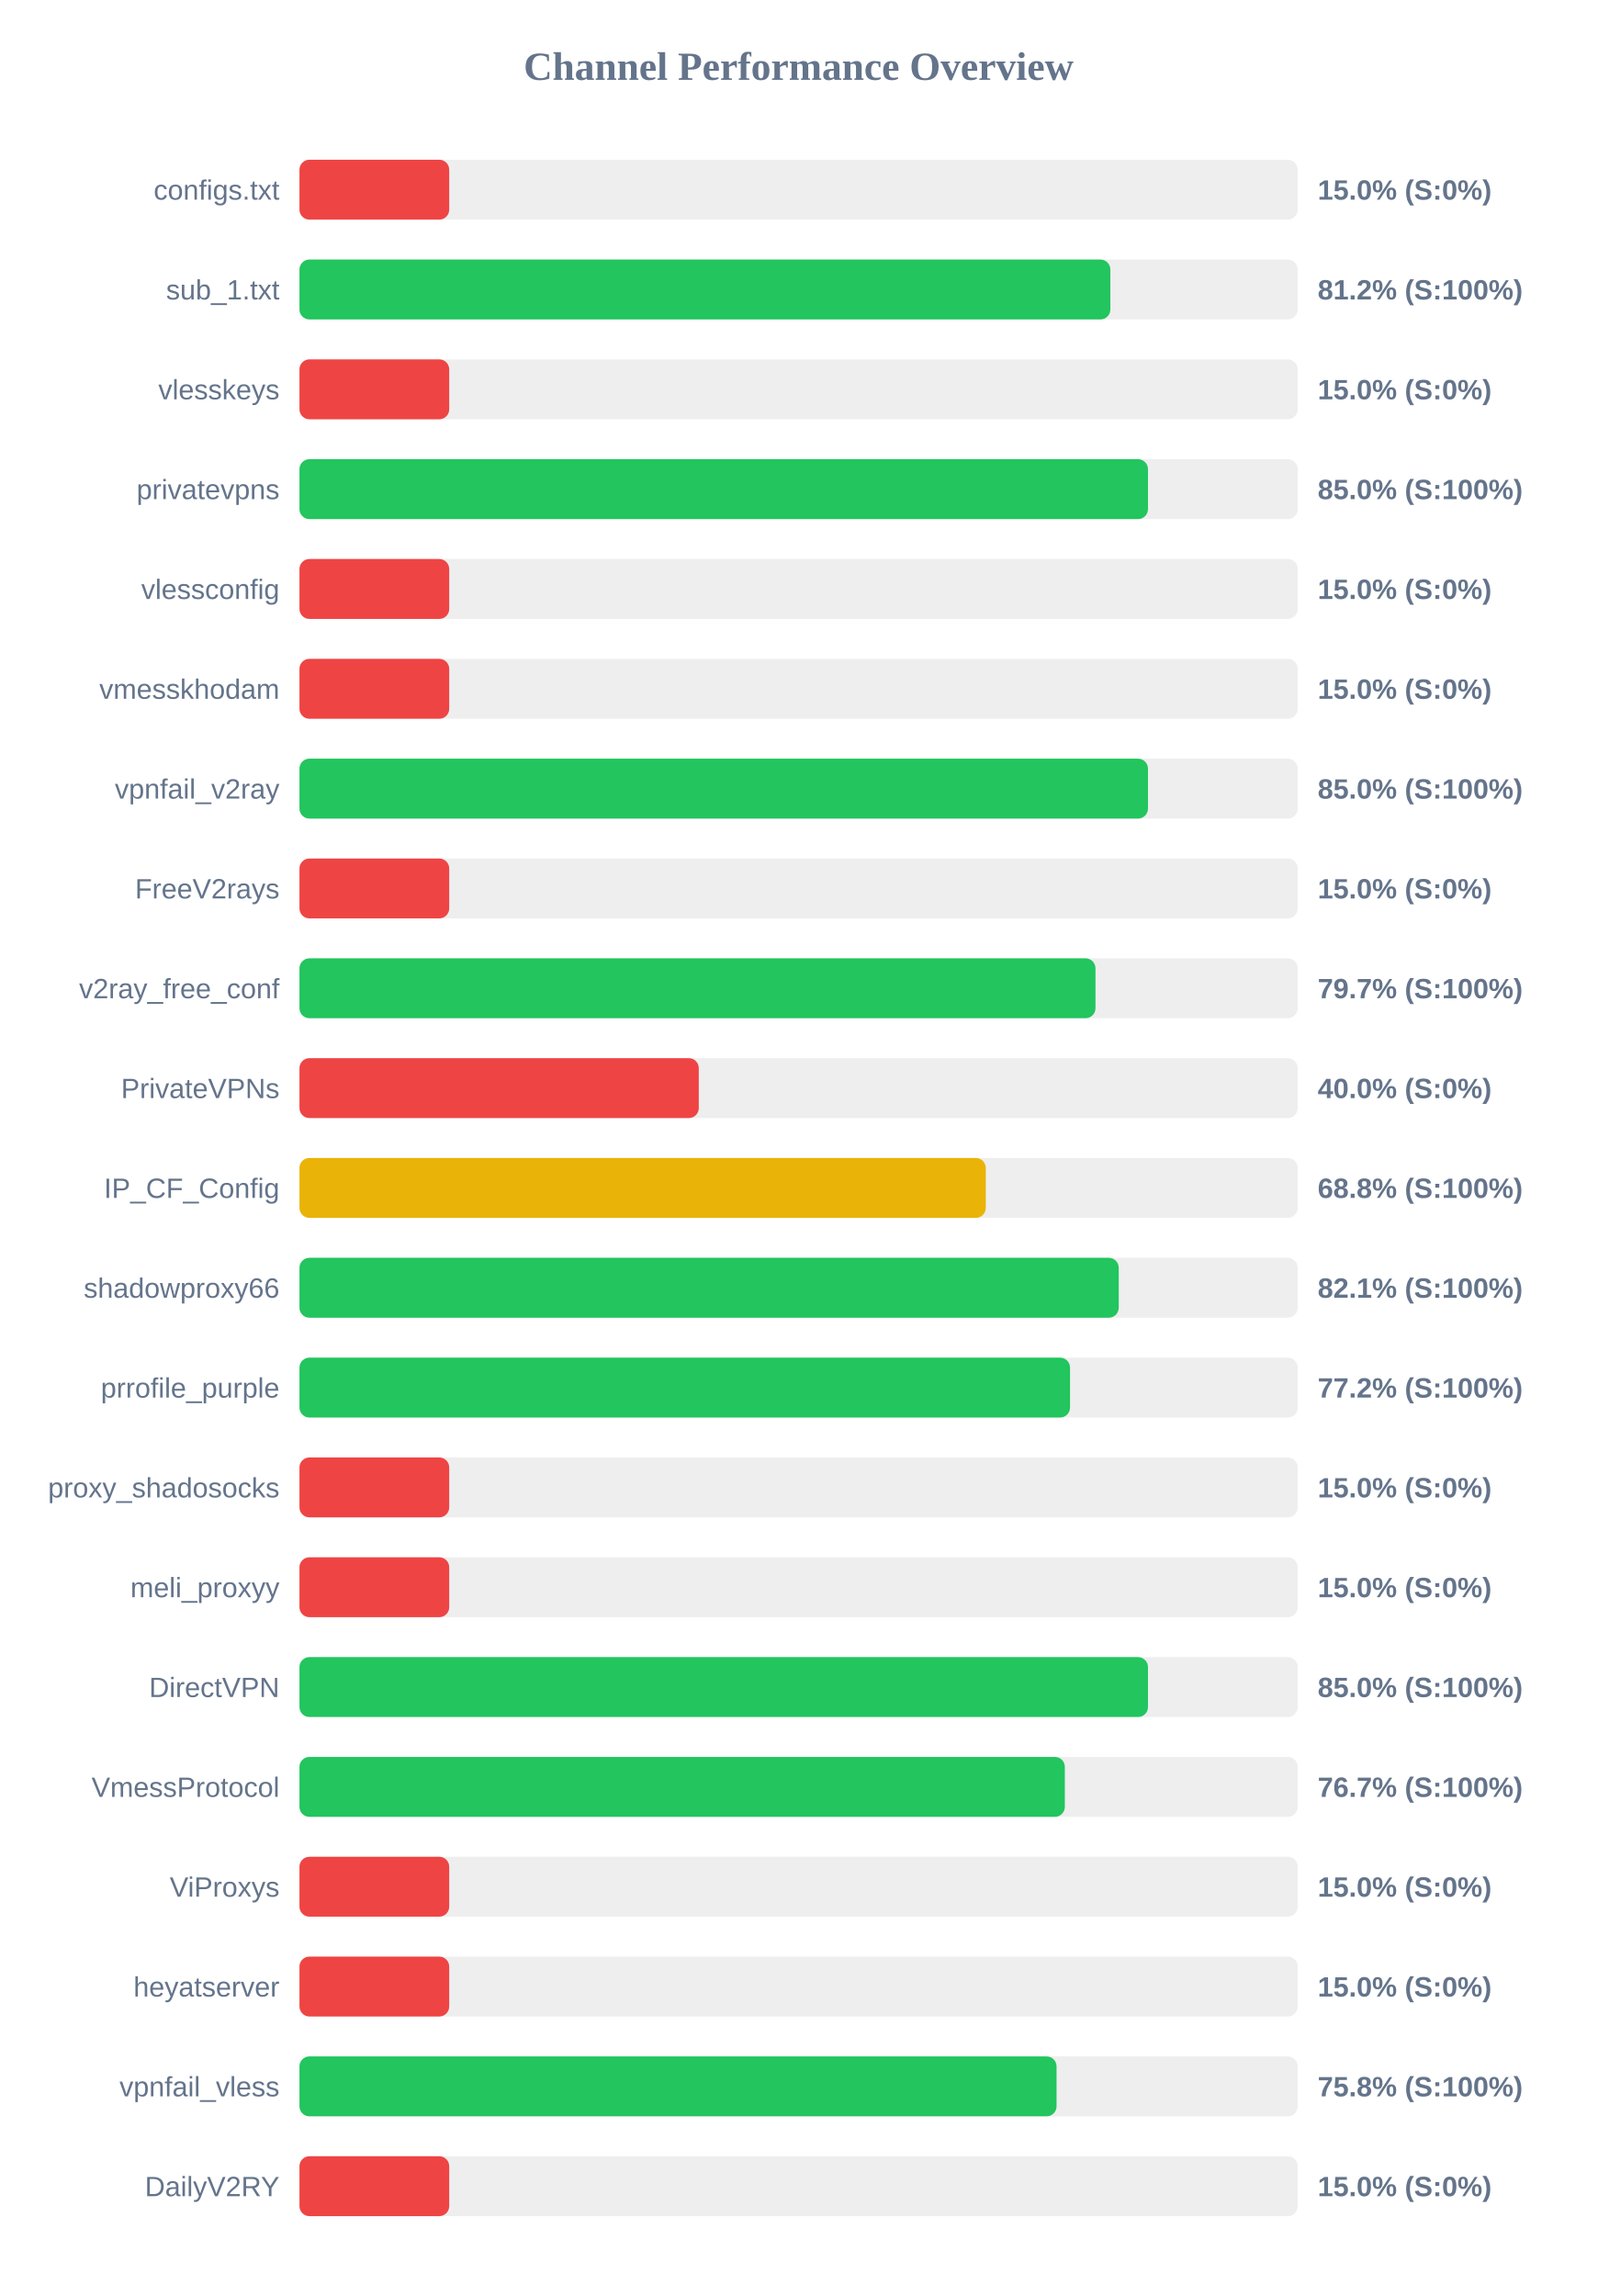
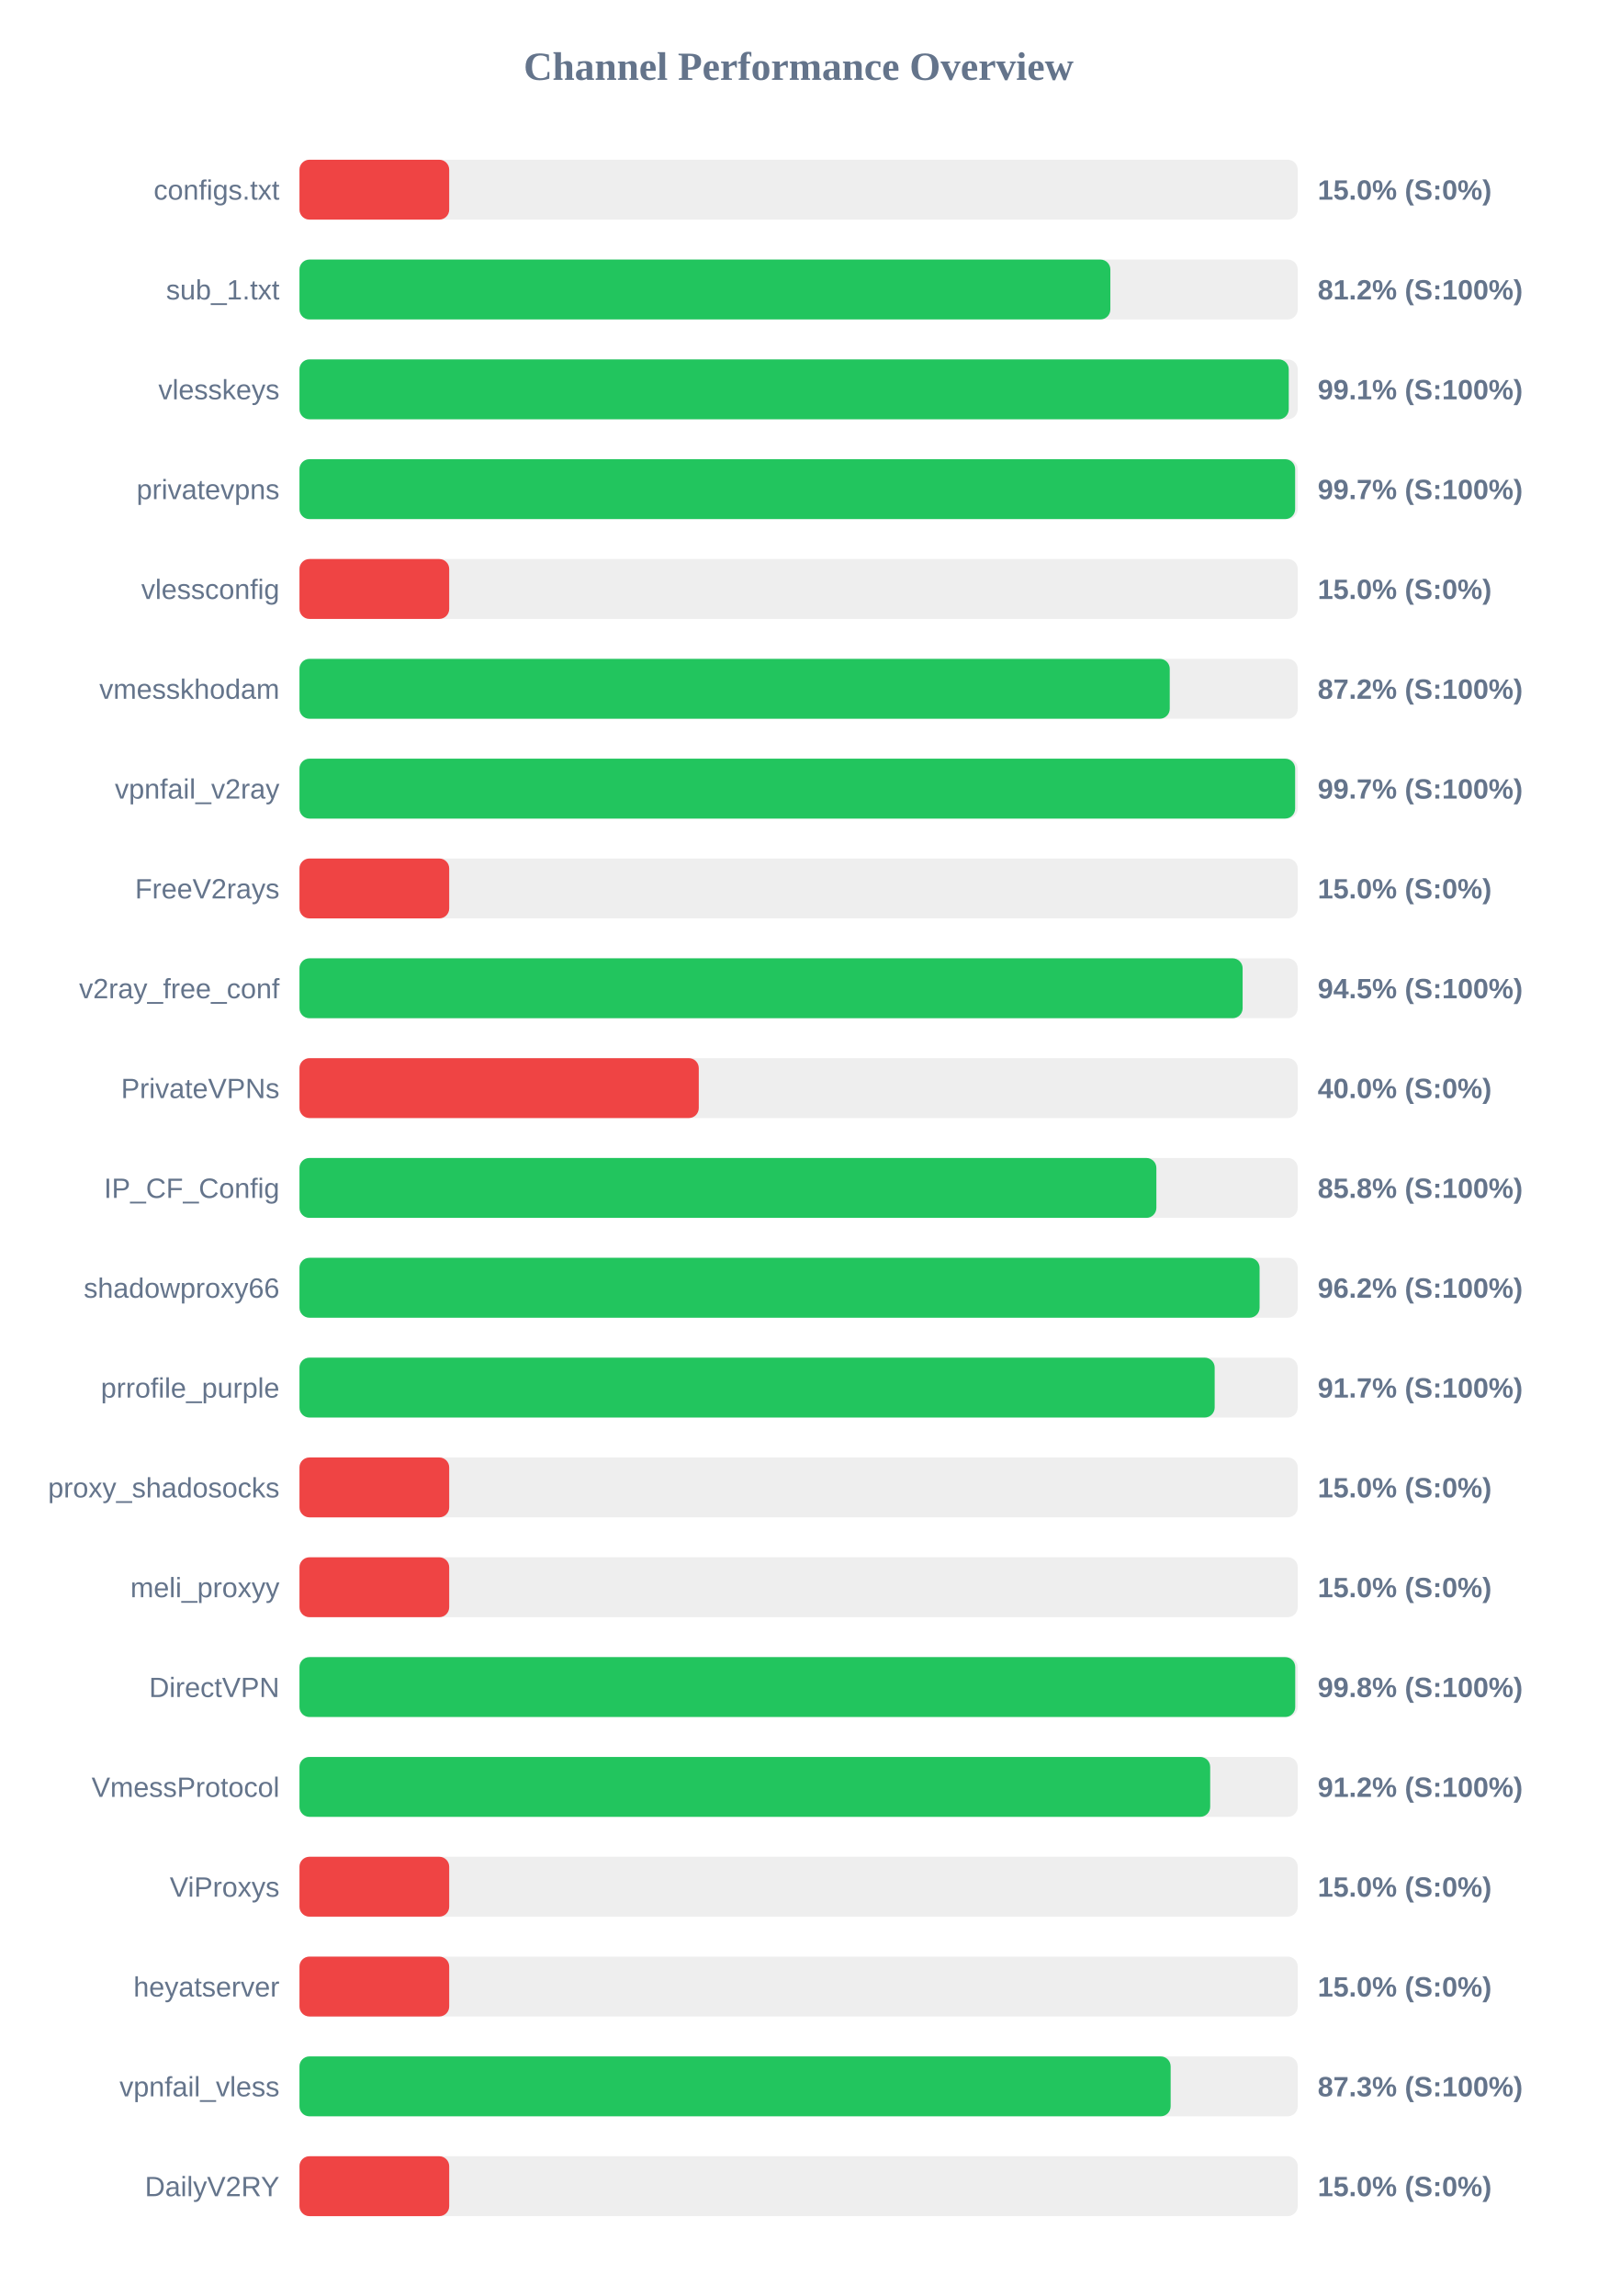
<svg xmlns="http://www.w3.org/2000/svg" width="800" height="1150" version="1.1">
  <style>
        .row { font: 14px Arial; fill: #64748b; }
        .score { font: bold 14px Arial; fill: #64748b; }
    </style>
  <text x="400" y="40" text-anchor="middle" font-size="20px" font-weight="bold" fill="#64748b">Channel Performance Overview</text>
  <rect x="150" y="80" width="500" height="30" fill="#eee" rx="5" />
  <rect x="150" y="80" width="75.0" height="30" fill="#ef4444" rx="5" />
  <text x="140" y="100" text-anchor="end" class="row">configs.txt</text>
  <text x="660" y="100" text-anchor="start" class="score">15.0% (S:0%)</text>
  <rect x="150" y="130" width="500" height="30" fill="#eee" rx="5" />
  <rect x="150" y="130" width="406.15" height="30" fill="#22c55e" rx="5" />
  <text x="140" y="150" text-anchor="end" class="row">sub_1.txt</text>
  <text x="660" y="150" text-anchor="start" class="score">81.2% (S:100%)</text>
  <rect x="150" y="180" width="500" height="30" fill="#eee" rx="5" />
-   <rect x="150" y="180" width="75.0" height="30" fill="#ef4444" rx="5" />
+   <rect x="150" y="180" width="495.5" height="30" fill="#22c55e" rx="5" />
  <text x="140" y="200" text-anchor="end" class="row">vlesskeys</text>
-   <text x="660" y="200" text-anchor="start" class="score">15.0% (S:0%)</text>
+   <text x="660" y="200" text-anchor="start" class="score">99.1% (S:100%)</text>
  <rect x="150" y="230" width="500" height="30" fill="#eee" rx="5" />
-   <rect x="150" y="230" width="425.0" height="30" fill="#22c55e" rx="5" />
+   <rect x="150" y="230" width="498.7" height="30" fill="#22c55e" rx="5" />
  <text x="140" y="250" text-anchor="end" class="row">privatevpns</text>
-   <text x="660" y="250" text-anchor="start" class="score">85.0% (S:100%)</text>
+   <text x="660" y="250" text-anchor="start" class="score">99.7% (S:100%)</text>
  <rect x="150" y="280" width="500" height="30" fill="#eee" rx="5" />
  <rect x="150" y="280" width="75.0" height="30" fill="#ef4444" rx="5" />
  <text x="140" y="300" text-anchor="end" class="row">vlessconfig</text>
  <text x="660" y="300" text-anchor="start" class="score">15.0% (S:0%)</text>
  <rect x="150" y="330" width="500" height="30" fill="#eee" rx="5" />
-   <rect x="150" y="330" width="75.0" height="30" fill="#ef4444" rx="5" />
+   <rect x="150" y="330" width="435.9" height="30" fill="#22c55e" rx="5" />
  <text x="140" y="350" text-anchor="end" class="row">vmesskhodam</text>
-   <text x="660" y="350" text-anchor="start" class="score">15.0% (S:0%)</text>
+   <text x="660" y="350" text-anchor="start" class="score">87.2% (S:100%)</text>
  <rect x="150" y="380" width="500" height="30" fill="#eee" rx="5" />
-   <rect x="150" y="380" width="425.0" height="30" fill="#22c55e" rx="5" />
+   <rect x="150" y="380" width="498.7" height="30" fill="#22c55e" rx="5" />
  <text x="140" y="400" text-anchor="end" class="row">vpnfail_v2ray</text>
-   <text x="660" y="400" text-anchor="start" class="score">85.0% (S:100%)</text>
+   <text x="660" y="400" text-anchor="start" class="score">99.7% (S:100%)</text>
  <rect x="150" y="430" width="500" height="30" fill="#eee" rx="5" />
  <rect x="150" y="430" width="75.0" height="30" fill="#ef4444" rx="5" />
  <text x="140" y="450" text-anchor="end" class="row">FreeV2rays</text>
  <text x="660" y="450" text-anchor="start" class="score">15.0% (S:0%)</text>
  <rect x="150" y="480" width="500" height="30" fill="#eee" rx="5" />
-   <rect x="150" y="480" width="398.7" height="30" fill="#22c55e" rx="5" />
+   <rect x="150" y="480" width="472.4" height="30" fill="#22c55e" rx="5" />
  <text x="140" y="500" text-anchor="end" class="row">v2ray_free_conf</text>
-   <text x="660" y="500" text-anchor="start" class="score">79.7% (S:100%)</text>
+   <text x="660" y="500" text-anchor="start" class="score">94.5% (S:100%)</text>
  <rect x="150" y="530" width="500" height="30" fill="#eee" rx="5" />
  <rect x="150" y="530" width="200.0" height="30" fill="#ef4444" rx="5" />
  <text x="140" y="550" text-anchor="end" class="row">PrivateVPNs</text>
  <text x="660" y="550" text-anchor="start" class="score">40.0% (S:0%)</text>
  <rect x="150" y="580" width="500" height="30" fill="#eee" rx="5" />
-   <rect x="150" y="580" width="343.75" height="30" fill="#eab308" rx="5" />
+   <rect x="150" y="580" width="429.2" height="30" fill="#22c55e" rx="5" />
  <text x="140" y="600" text-anchor="end" class="row">IP_CF_Config</text>
-   <text x="660" y="600" text-anchor="start" class="score">68.8% (S:100%)</text>
+   <text x="660" y="600" text-anchor="start" class="score">85.8% (S:100%)</text>
  <rect x="150" y="630" width="500" height="30" fill="#eee" rx="5" />
-   <rect x="150" y="630" width="410.35" height="30" fill="#22c55e" rx="5" />
+   <rect x="150" y="630" width="480.9" height="30" fill="#22c55e" rx="5" />
  <text x="140" y="650" text-anchor="end" class="row">shadowproxy66</text>
-   <text x="660" y="650" text-anchor="start" class="score">82.1% (S:100%)</text>
+   <text x="660" y="650" text-anchor="start" class="score">96.2% (S:100%)</text>
  <rect x="150" y="680" width="500" height="30" fill="#eee" rx="5" />
-   <rect x="150" y="680" width="385.95" height="30" fill="#22c55e" rx="5" />
+   <rect x="150" y="680" width="458.4" height="30" fill="#22c55e" rx="5" />
  <text x="140" y="700" text-anchor="end" class="row">prrofile_purple</text>
-   <text x="660" y="700" text-anchor="start" class="score">77.2% (S:100%)</text>
+   <text x="660" y="700" text-anchor="start" class="score">91.7% (S:100%)</text>
  <rect x="150" y="730" width="500" height="30" fill="#eee" rx="5" />
  <rect x="150" y="730" width="75.0" height="30" fill="#ef4444" rx="5" />
  <text x="140" y="750" text-anchor="end" class="row">proxy_shadosocks</text>
  <text x="660" y="750" text-anchor="start" class="score">15.0% (S:0%)</text>
  <rect x="150" y="780" width="500" height="30" fill="#eee" rx="5" />
  <rect x="150" y="780" width="75.0" height="30" fill="#ef4444" rx="5" />
  <text x="140" y="800" text-anchor="end" class="row">meli_proxyy</text>
  <text x="660" y="800" text-anchor="start" class="score">15.0% (S:0%)</text>
  <rect x="150" y="830" width="500" height="30" fill="#eee" rx="5" />
-   <rect x="150" y="830" width="425.0" height="30" fill="#22c55e" rx="5" />
+   <rect x="150" y="830" width="498.75" height="30" fill="#22c55e" rx="5" />
  <text x="140" y="850" text-anchor="end" class="row">DirectVPN</text>
-   <text x="660" y="850" text-anchor="start" class="score">85.0% (S:100%)</text>
+   <text x="660" y="850" text-anchor="start" class="score">99.8% (S:100%)</text>
  <rect x="150" y="880" width="500" height="30" fill="#eee" rx="5" />
-   <rect x="150" y="880" width="383.35" height="30" fill="#22c55e" rx="5" />
+   <rect x="150" y="880" width="456.15" height="30" fill="#22c55e" rx="5" />
  <text x="140" y="900" text-anchor="end" class="row">VmessProtocol</text>
-   <text x="660" y="900" text-anchor="start" class="score">76.7% (S:100%)</text>
+   <text x="660" y="900" text-anchor="start" class="score">91.2% (S:100%)</text>
  <rect x="150" y="930" width="500" height="30" fill="#eee" rx="5" />
  <rect x="150" y="930" width="75.0" height="30" fill="#ef4444" rx="5" />
  <text x="140" y="950" text-anchor="end" class="row">ViProxys</text>
  <text x="660" y="950" text-anchor="start" class="score">15.0% (S:0%)</text>
  <rect x="150" y="980" width="500" height="30" fill="#eee" rx="5" />
  <rect x="150" y="980" width="75.0" height="30" fill="#ef4444" rx="5" />
  <text x="140" y="1000" text-anchor="end" class="row">heyatserver</text>
  <text x="660" y="1000" text-anchor="start" class="score">15.0% (S:0%)</text>
  <rect x="150" y="1030" width="500" height="30" fill="#eee" rx="5" />
-   <rect x="150" y="1030" width="379.2" height="30" fill="#22c55e" rx="5" />
+   <rect x="150" y="1030" width="436.35" height="30" fill="#22c55e" rx="5" />
  <text x="140" y="1050" text-anchor="end" class="row">vpnfail_vless</text>
-   <text x="660" y="1050" text-anchor="start" class="score">75.8% (S:100%)</text>
+   <text x="660" y="1050" text-anchor="start" class="score">87.3% (S:100%)</text>
  <rect x="150" y="1080" width="500" height="30" fill="#eee" rx="5" />
  <rect x="150" y="1080" width="75.0" height="30" fill="#ef4444" rx="5" />
  <text x="140" y="1100" text-anchor="end" class="row">DailyV2RY</text>
  <text x="660" y="1100" text-anchor="start" class="score">15.0% (S:0%)</text>
</svg>
